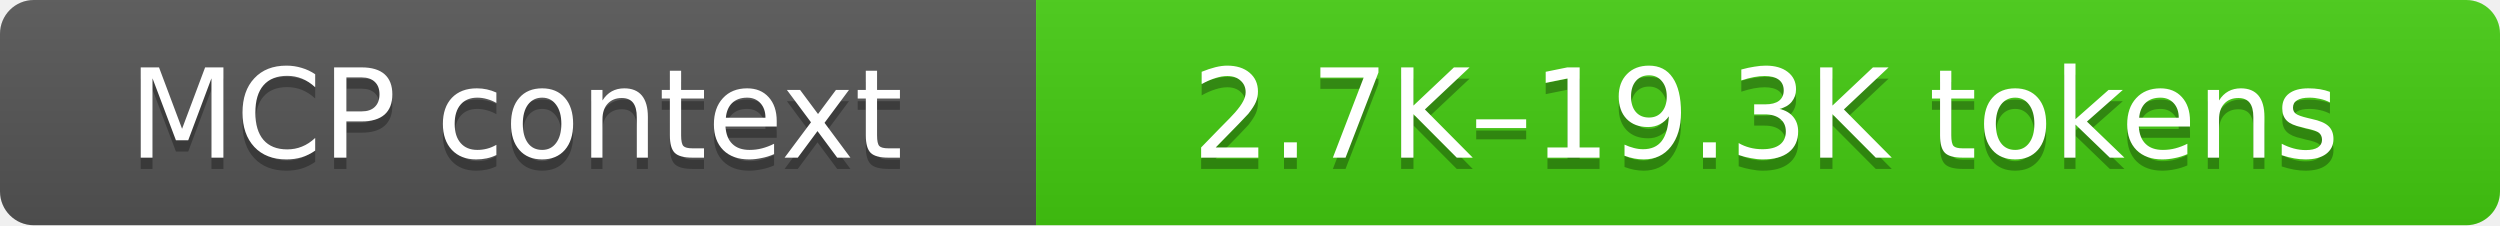
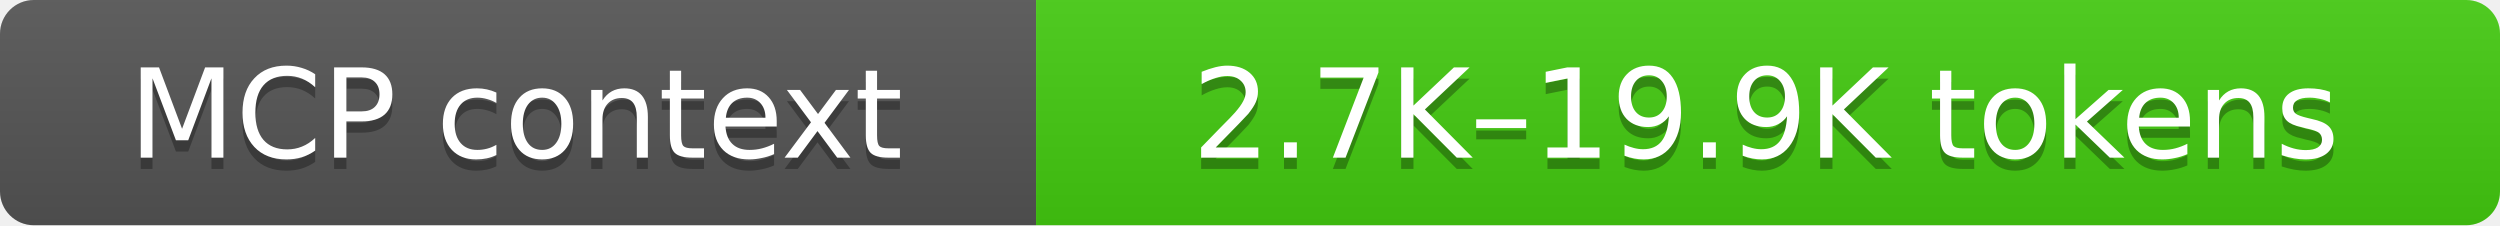
- <svg xmlns="http://www.w3.org/2000/svg" width="222" height="20" role="img" aria-label="MCP context: 2.7K–19.3K tokens">
+ <svg xmlns="http://www.w3.org/2000/svg" width="222" height="20" role="img" aria-label="MCP context: 2.7K–19.9K tokens">
  <linearGradient id="s" x2="0" y2="100%">
    <stop offset="0" stop-color="#bbb" stop-opacity=".1" />
    <stop offset="1" stop-opacity=".1" />
  </linearGradient>
  <clipPath id="r">
    <rect width="222" height="20" rx="3" fill="#fff" />
  </clipPath>
  <g clip-path="url(#r)">
    <rect width="92" height="20" fill="#555" />
    <rect x="92" width="130" height="20" fill="#4c1" />
    <rect width="222" height="20" fill="url(#s)" />
  </g>
  <g fill="#fff" text-anchor="middle" font-family="Verdana,Geneva,DejaVu Sans,sans-serif" text-rendering="geometricPrecision" font-size="11">
    <text aria-hidden="true" x="45.8" y="15" fill="#010101" fill-opacity=".3">MCP context</text>
    <text x="45.8" y="14">MCP context</text>
-     <text aria-hidden="true" x="156.8" y="15" fill="#010101" fill-opacity=".3">2.7K–19.3K tokens</text>
-     <text x="156.8" y="14">2.7K–19.3K tokens</text>
+     <text aria-hidden="true" x="156.8" y="15" fill="#010101" fill-opacity=".3">2.7K–19.9K tokens</text>
+     <text x="156.8" y="14">2.7K–19.9K tokens</text>
  </g>
</svg>
